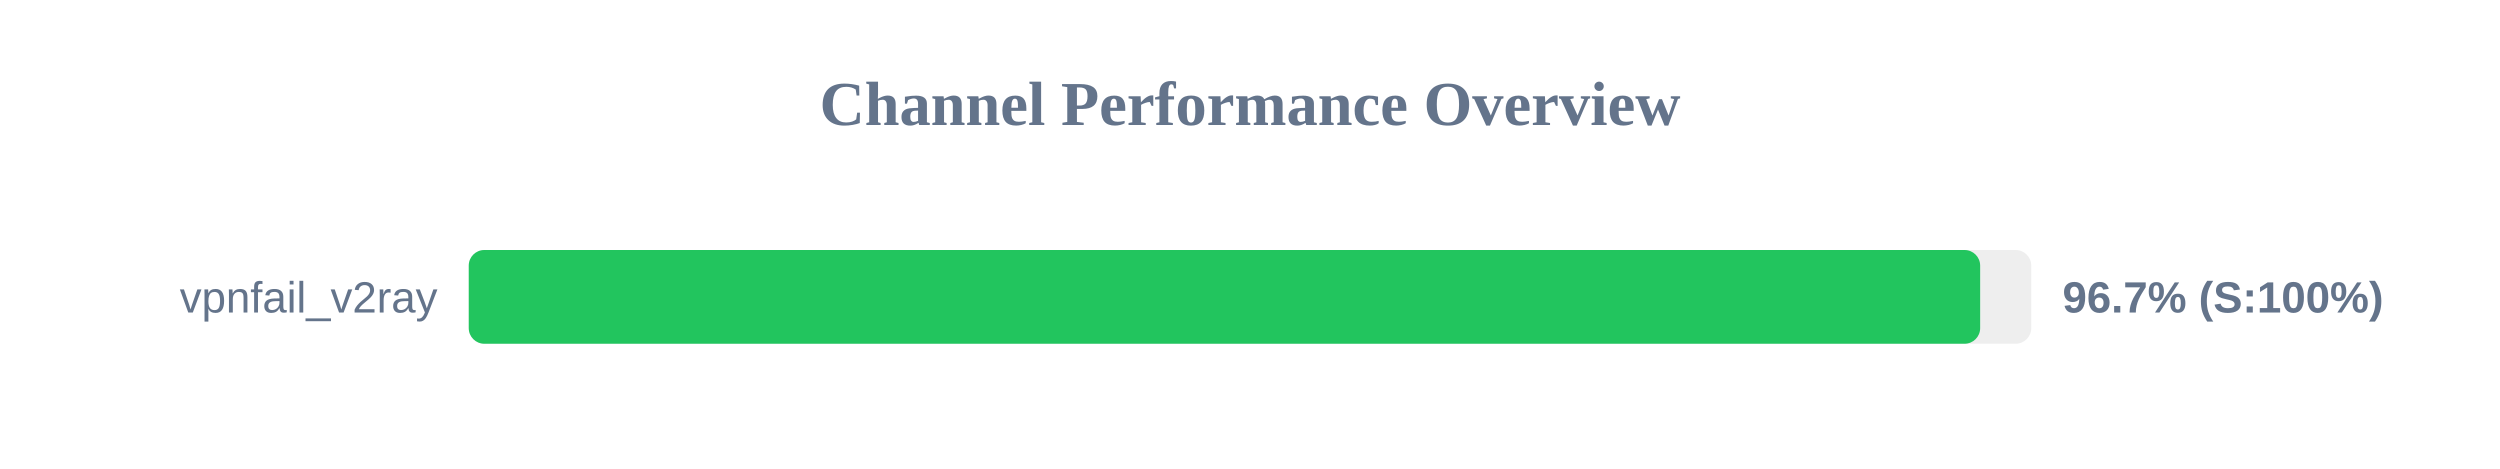
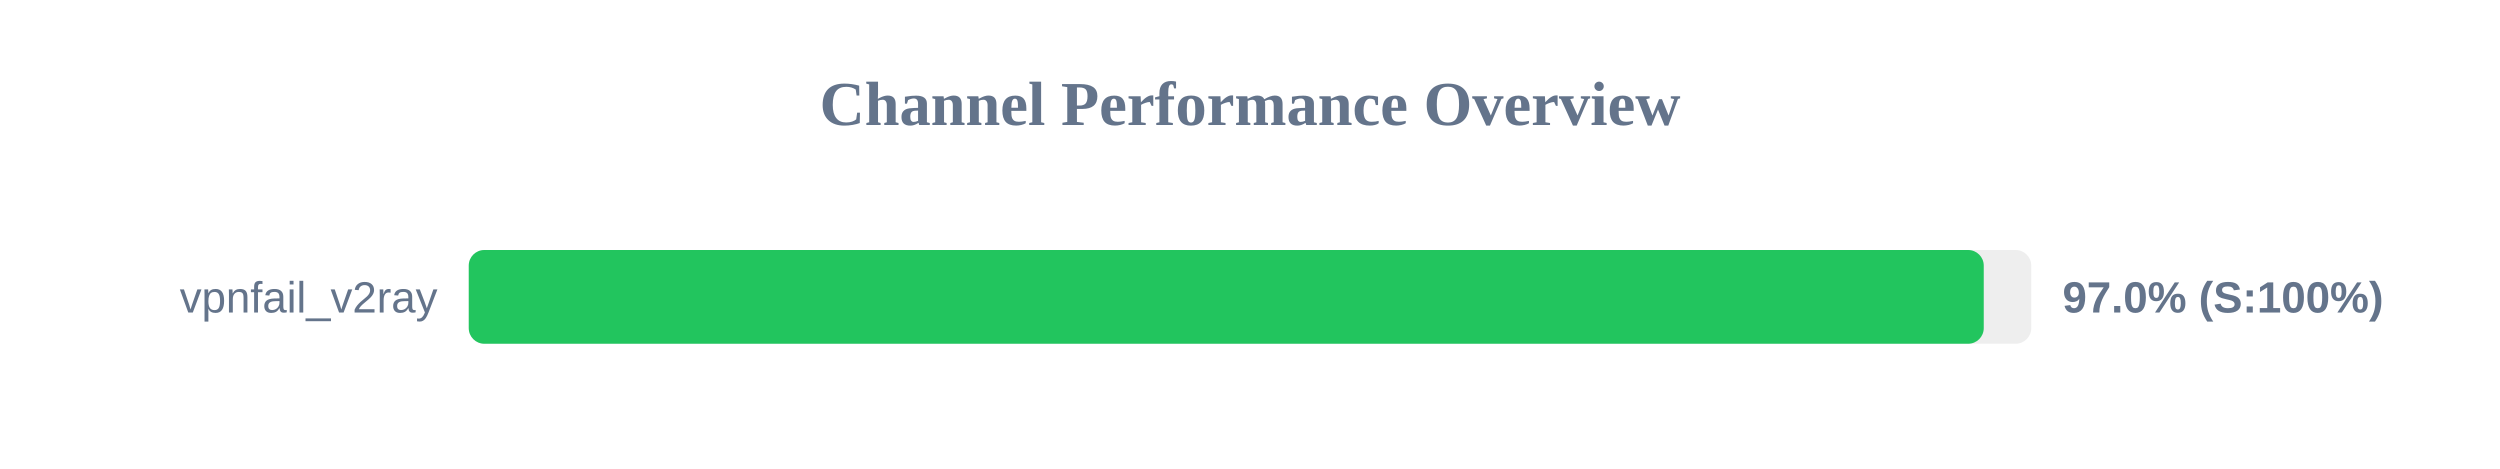
<svg xmlns="http://www.w3.org/2000/svg" width="800" height="150" version="1.1">
  <style>
        .row { font: 14px Arial; fill: #64748b; }
        .score { font: bold 14px Arial; fill: #64748b; }
    </style>
  <text x="400" y="40" text-anchor="middle" font-size="20px" font-weight="bold" fill="#64748b">Channel Performance Overview</text>
  <rect x="150" y="80" width="500" height="30" fill="#eee" rx="5" />
-   <rect x="150" y="80" width="483.65" height="30" fill="#22c55e" rx="5" />
+   <rect x="150" y="80" width="484.8" height="30" fill="#22c55e" rx="5" />
  <text x="140" y="100" text-anchor="end" class="row">vpnfail_v2ray</text>
-   <text x="660" y="100" text-anchor="start" class="score">96.7% (S:100%)</text>
+   <text x="660" y="100" text-anchor="start" class="score">97.0% (S:100%)</text>
</svg>
